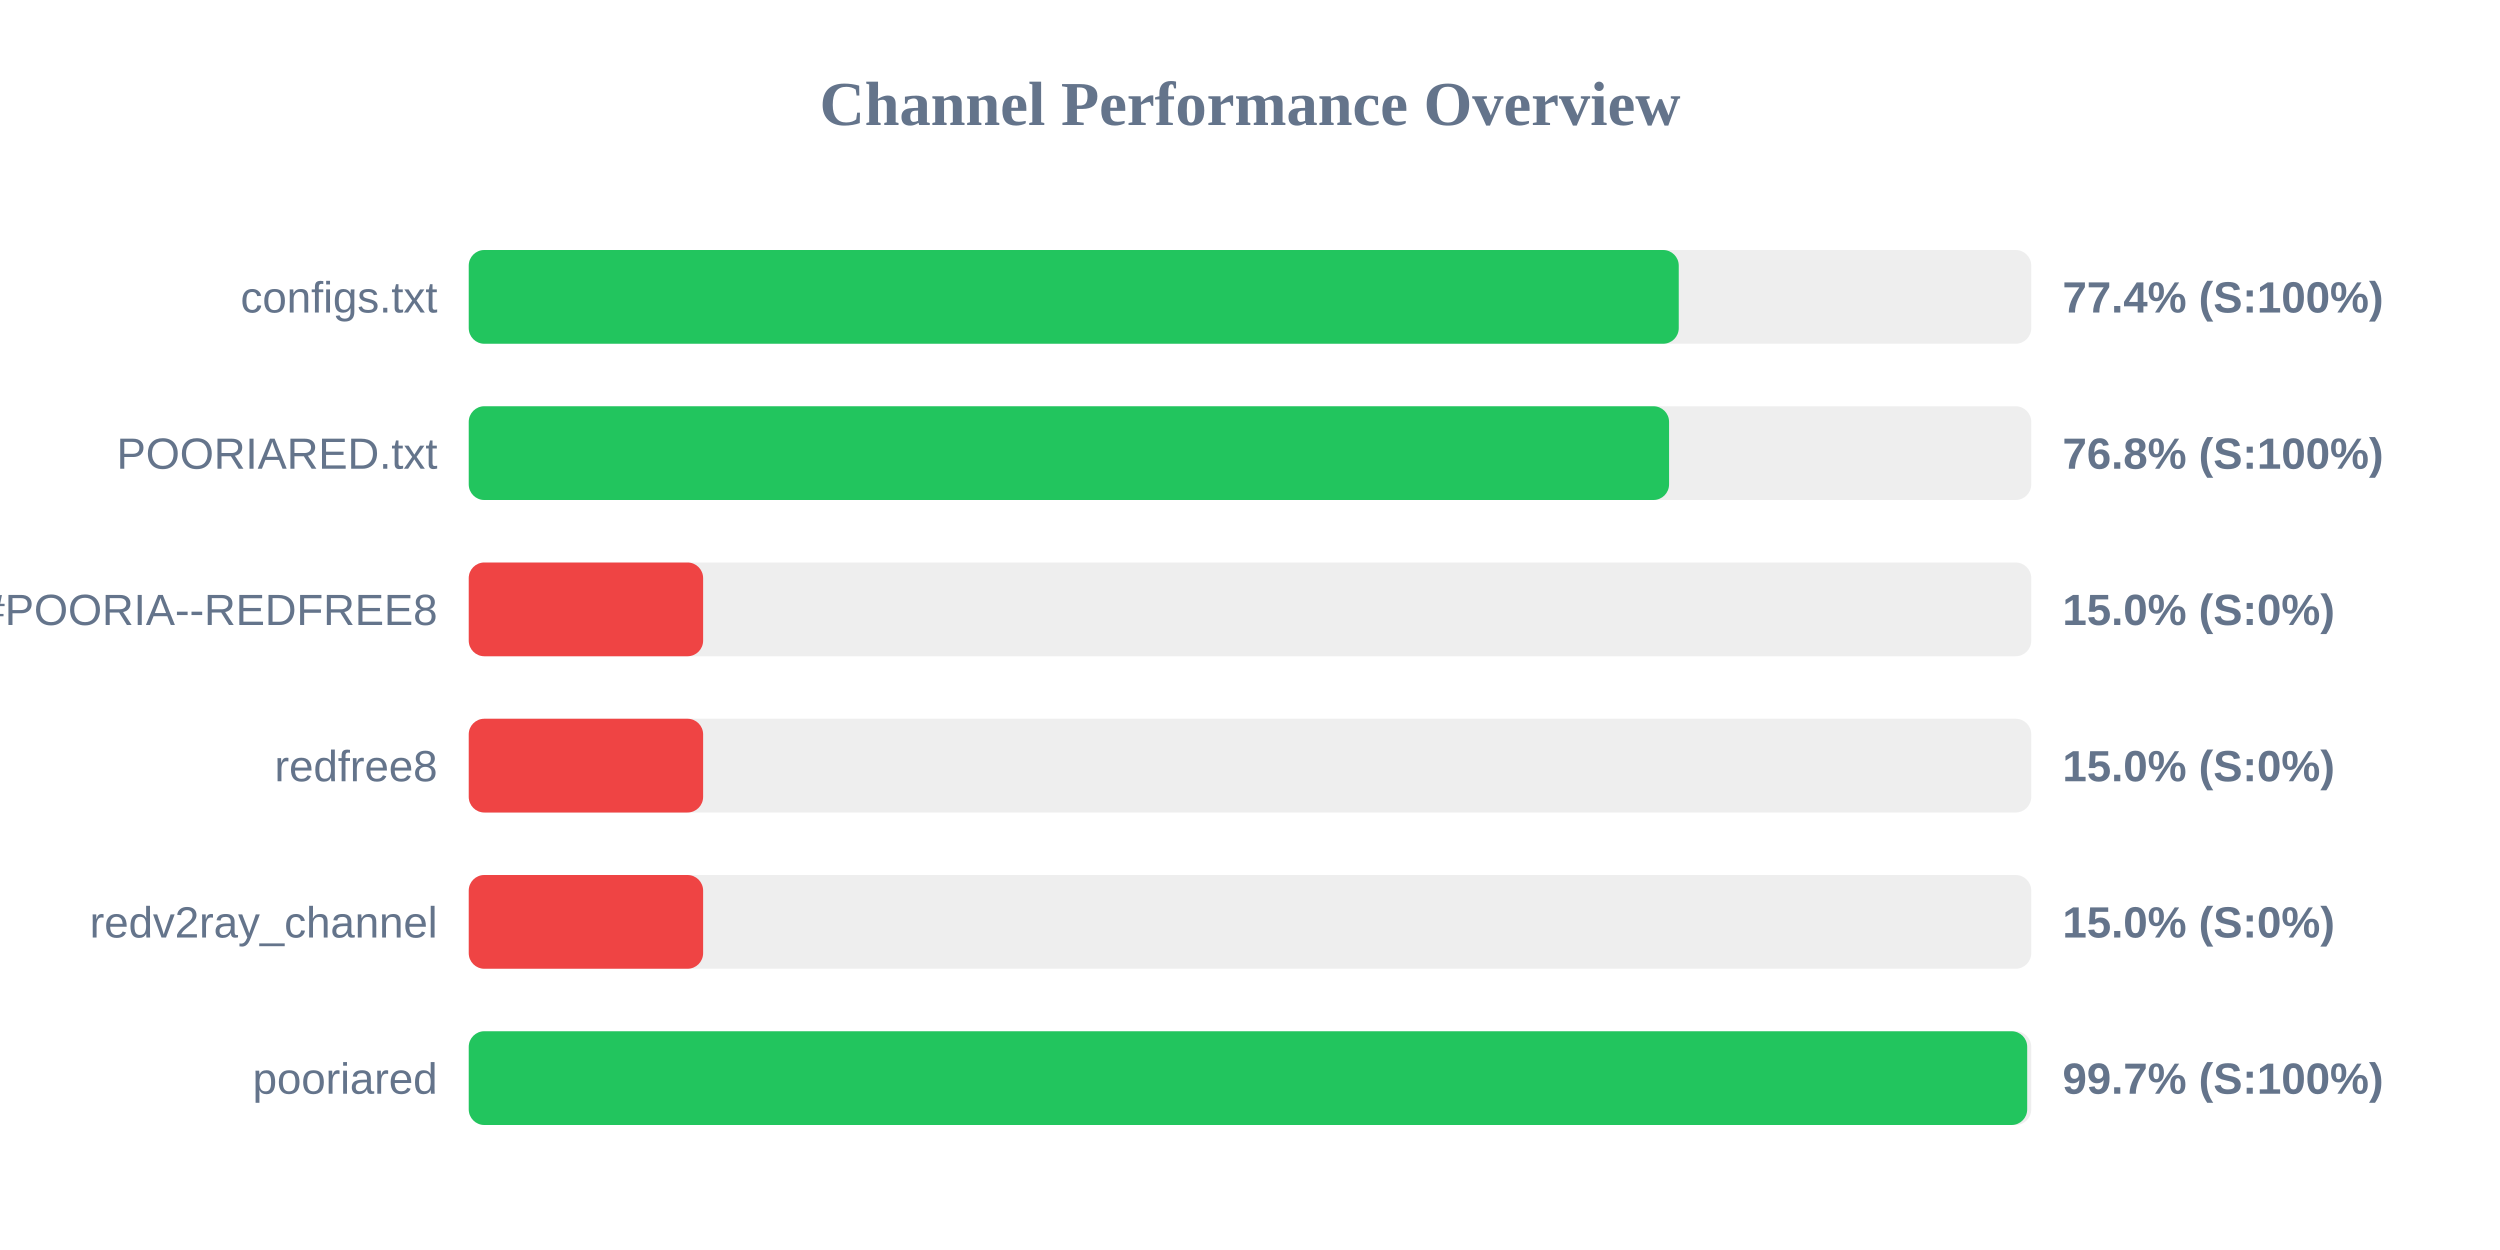
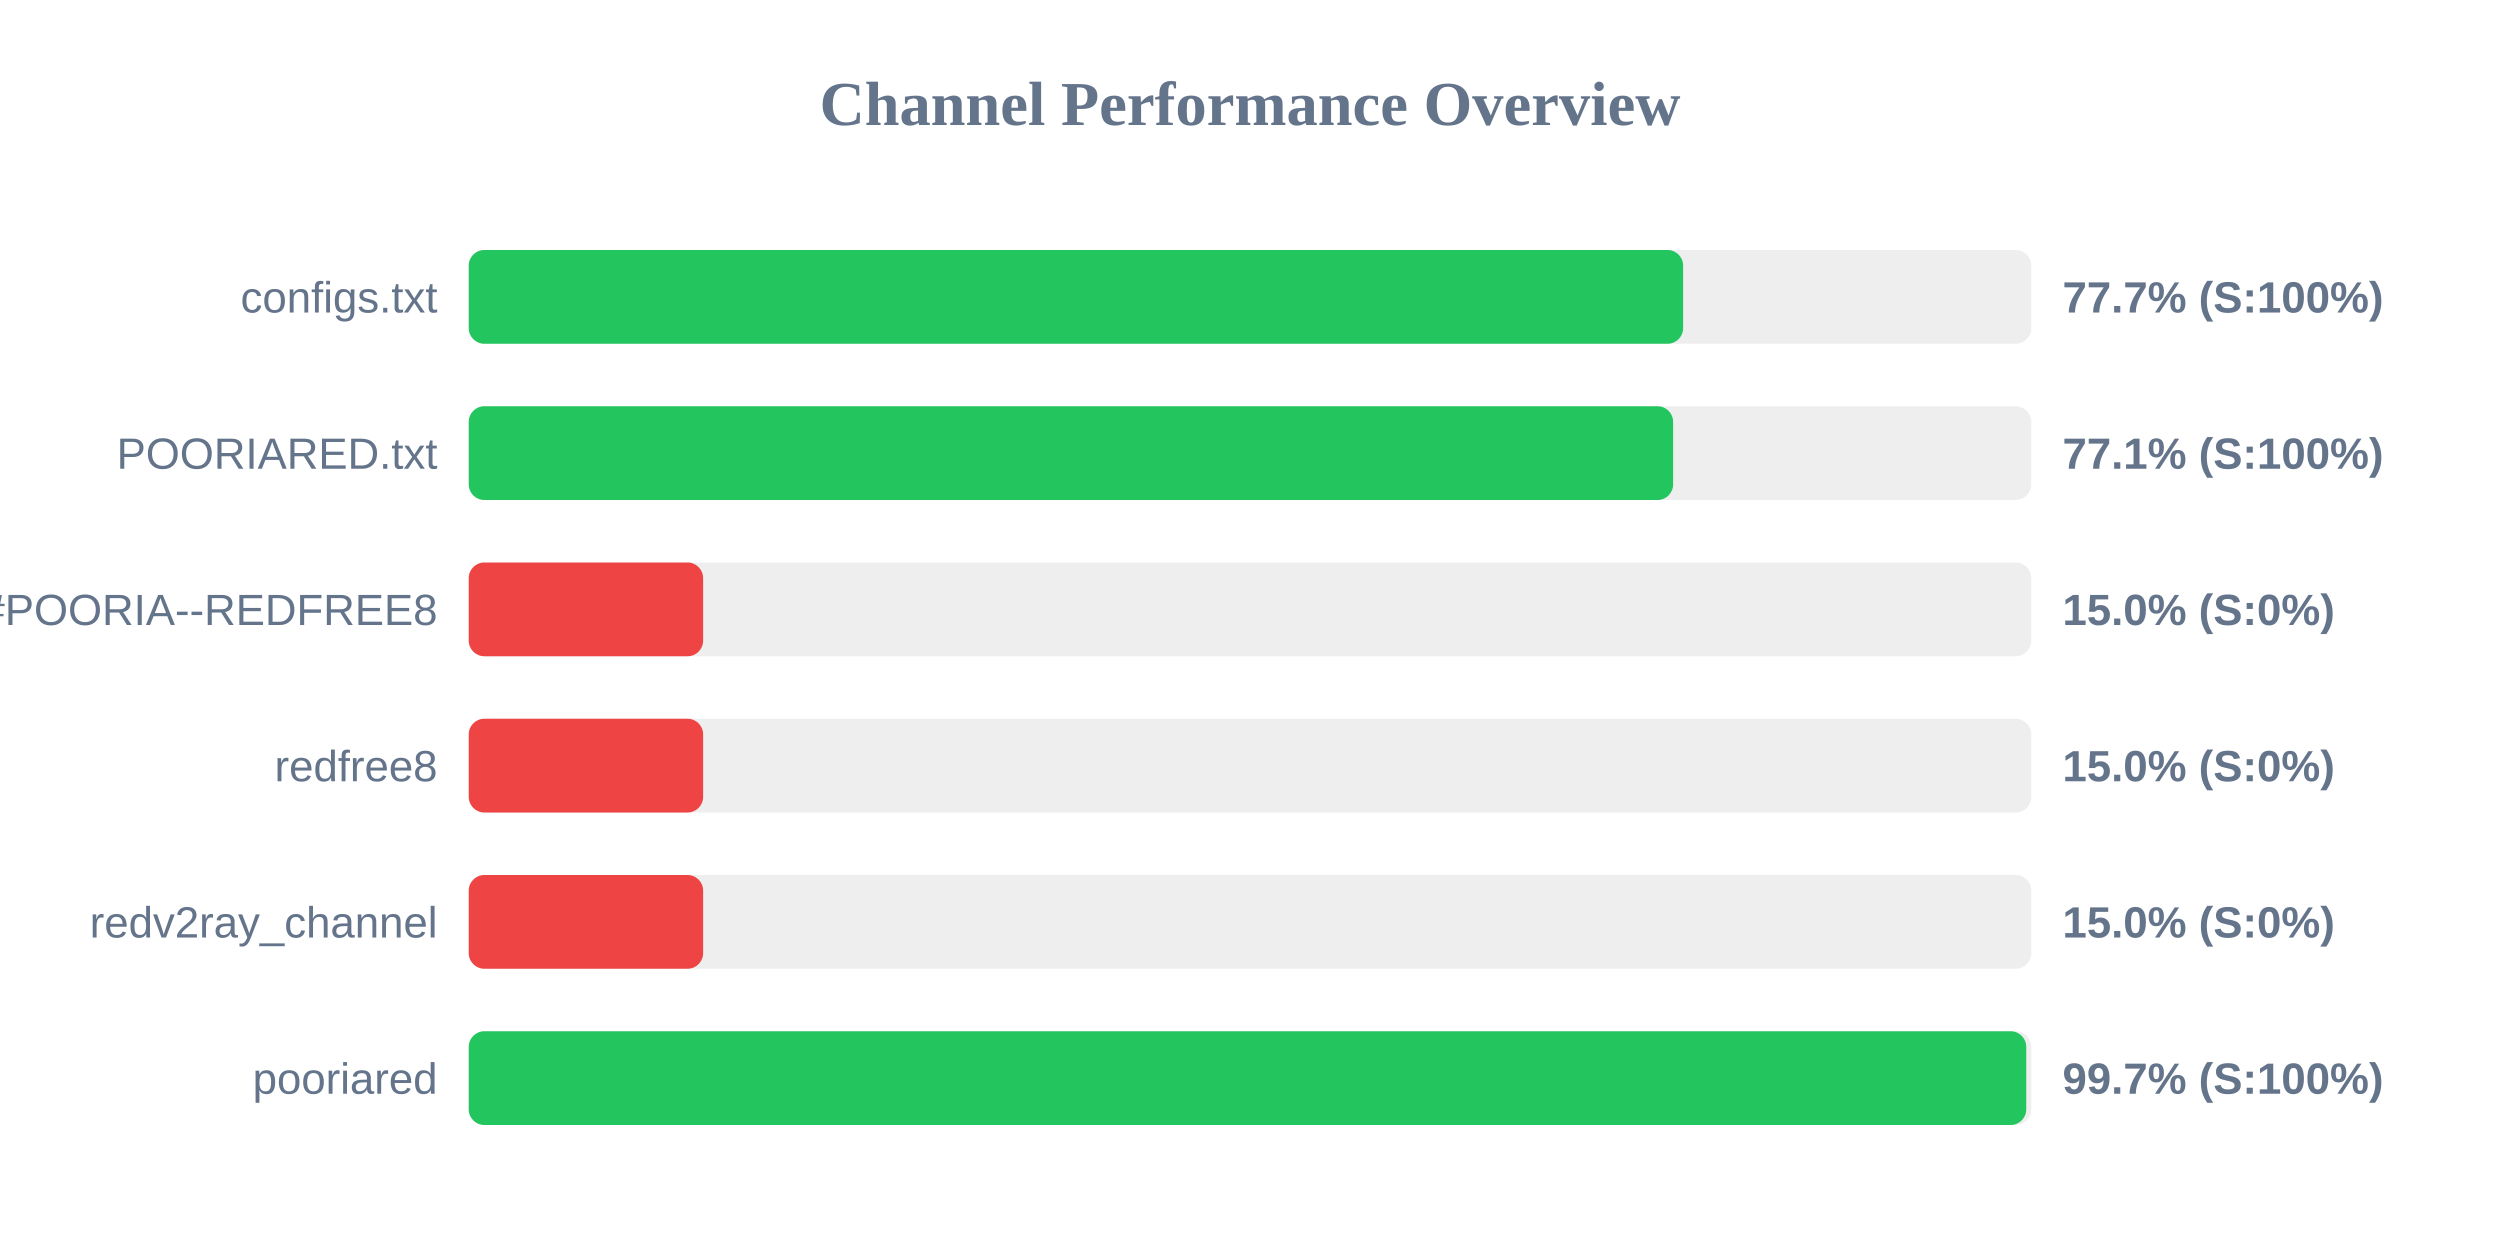
<svg xmlns="http://www.w3.org/2000/svg" width="800" height="400" version="1.1">
  <style>
        .row { font: 14px Arial; fill: #64748b; }
        .score { font: bold 14px Arial; fill: #64748b; }
    </style>
  <text x="400" y="40" text-anchor="middle" font-size="20px" font-weight="bold" fill="#64748b">Channel Performance Overview</text>
  <rect x="150" y="80" width="500" height="30" fill="#eee" rx="5" />
-   <rect x="150" y="80" width="387.2" height="30" fill="#22c55e" rx="5" />
+   <rect x="150" y="80" width="388.6" height="30" fill="#22c55e" rx="5" />
  <text x="140" y="100" text-anchor="end" class="row">configs.txt</text>
-   <text x="660" y="100" text-anchor="start" class="score">77.4% (S:100%)</text>
+   <text x="660" y="100" text-anchor="start" class="score">77.7% (S:100%)</text>
  <rect x="150" y="130" width="500" height="30" fill="#eee" rx="5" />
-   <rect x="150" y="130" width="384.1" height="30" fill="#22c55e" rx="5" />
+   <rect x="150" y="130" width="385.4" height="30" fill="#22c55e" rx="5" />
  <text x="140" y="150" text-anchor="end" class="row">POORIARED.txt</text>
-   <text x="660" y="150" text-anchor="start" class="score">76.8% (S:100%)</text>
+   <text x="660" y="150" text-anchor="start" class="score">77.1% (S:100%)</text>
  <rect x="150" y="180" width="500" height="30" fill="#eee" rx="5" />
  <rect x="150" y="180" width="75.0" height="30" fill="#ef4444" rx="5" />
  <text x="140" y="200" text-anchor="end" class="row">POORIA--REDFREE8.txt#POORIA--REDFREE8</text>
  <text x="660" y="200" text-anchor="start" class="score">15.0% (S:0%)</text>
  <rect x="150" y="230" width="500" height="30" fill="#eee" rx="5" />
  <rect x="150" y="230" width="75.0" height="30" fill="#ef4444" rx="5" />
  <text x="140" y="250" text-anchor="end" class="row">redfree8</text>
  <text x="660" y="250" text-anchor="start" class="score">15.0% (S:0%)</text>
  <rect x="150" y="280" width="500" height="30" fill="#eee" rx="5" />
  <rect x="150" y="280" width="75.0" height="30" fill="#ef4444" rx="5" />
  <text x="140" y="300" text-anchor="end" class="row">redv2ray_channel</text>
  <text x="660" y="300" text-anchor="start" class="score">15.0% (S:0%)</text>
  <rect x="150" y="330" width="500" height="30" fill="#eee" rx="5" />
-   <rect x="150" y="330" width="498.7" height="30" fill="#22c55e" rx="5" />
+   <rect x="150" y="330" width="498.4" height="30" fill="#22c55e" rx="5" />
  <text x="140" y="350" text-anchor="end" class="row">pooriared</text>
  <text x="660" y="350" text-anchor="start" class="score">99.7% (S:100%)</text>
</svg>
